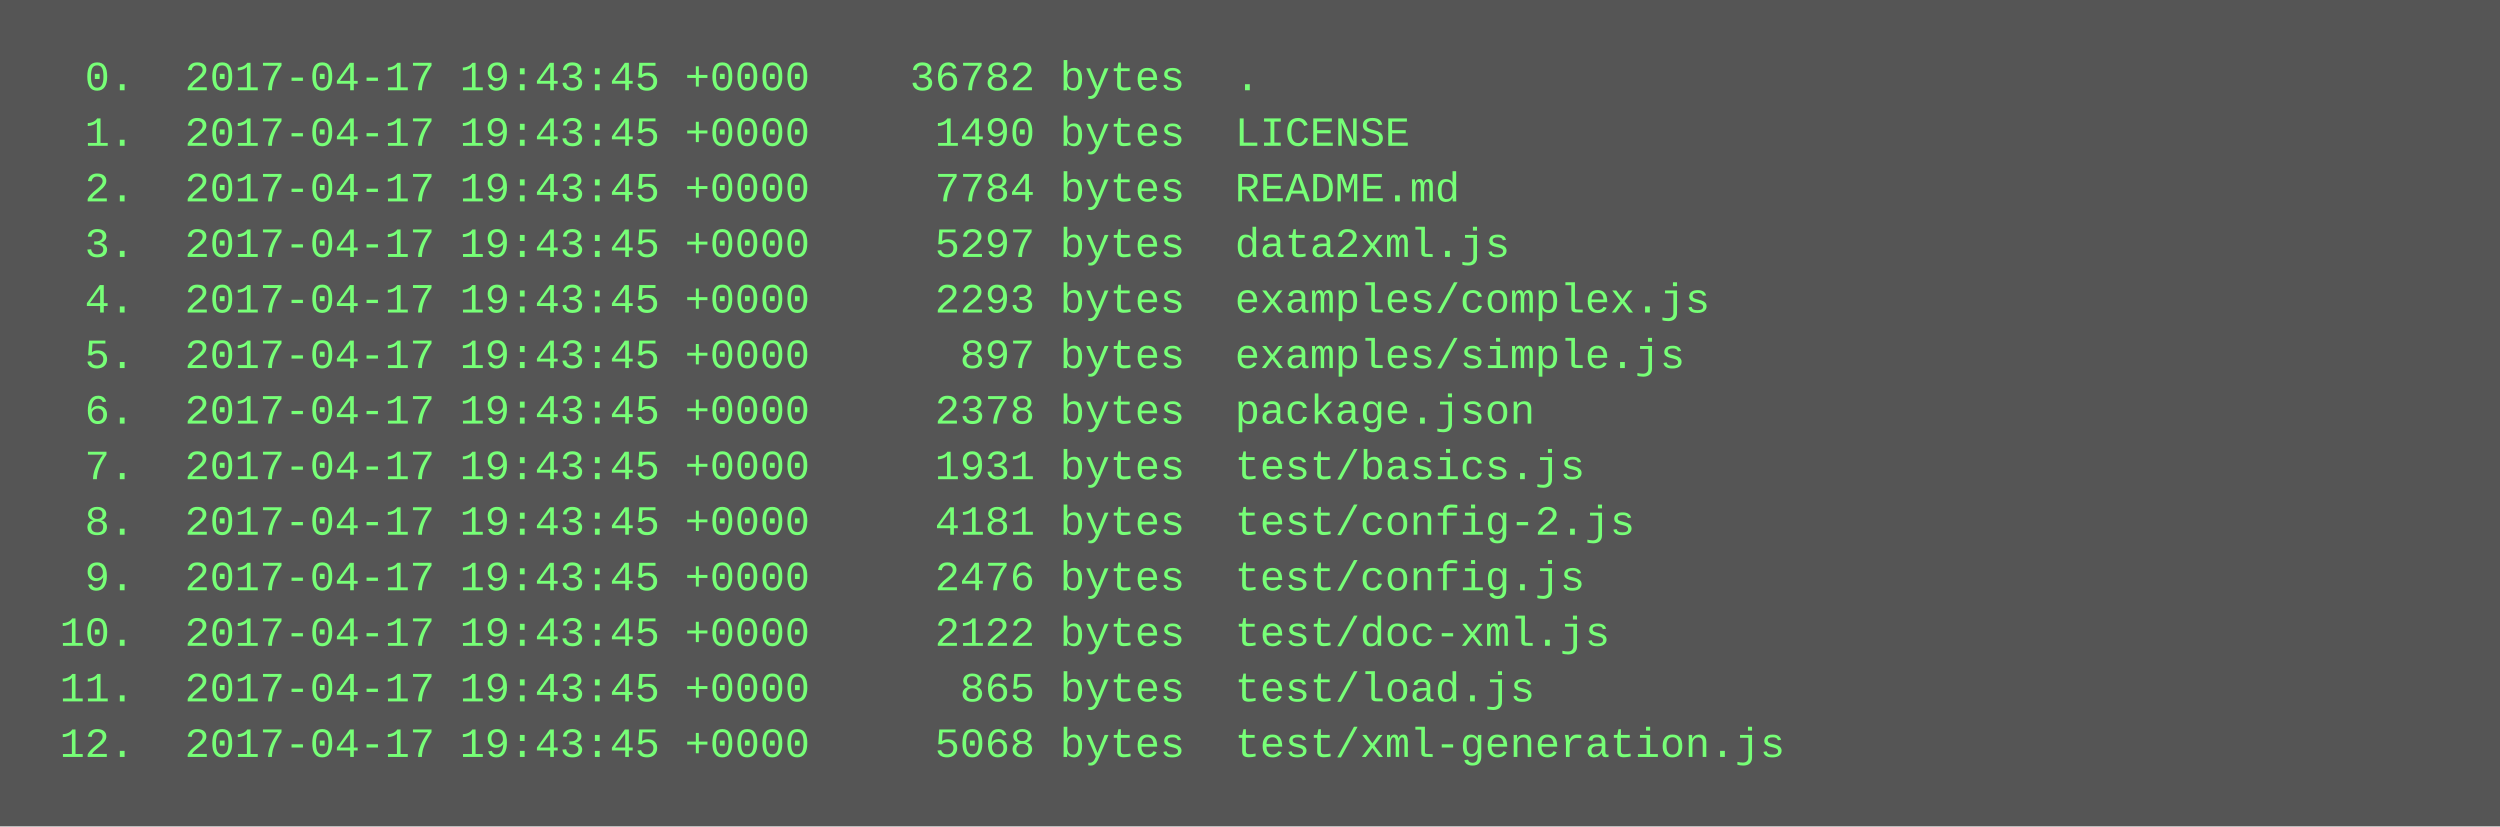
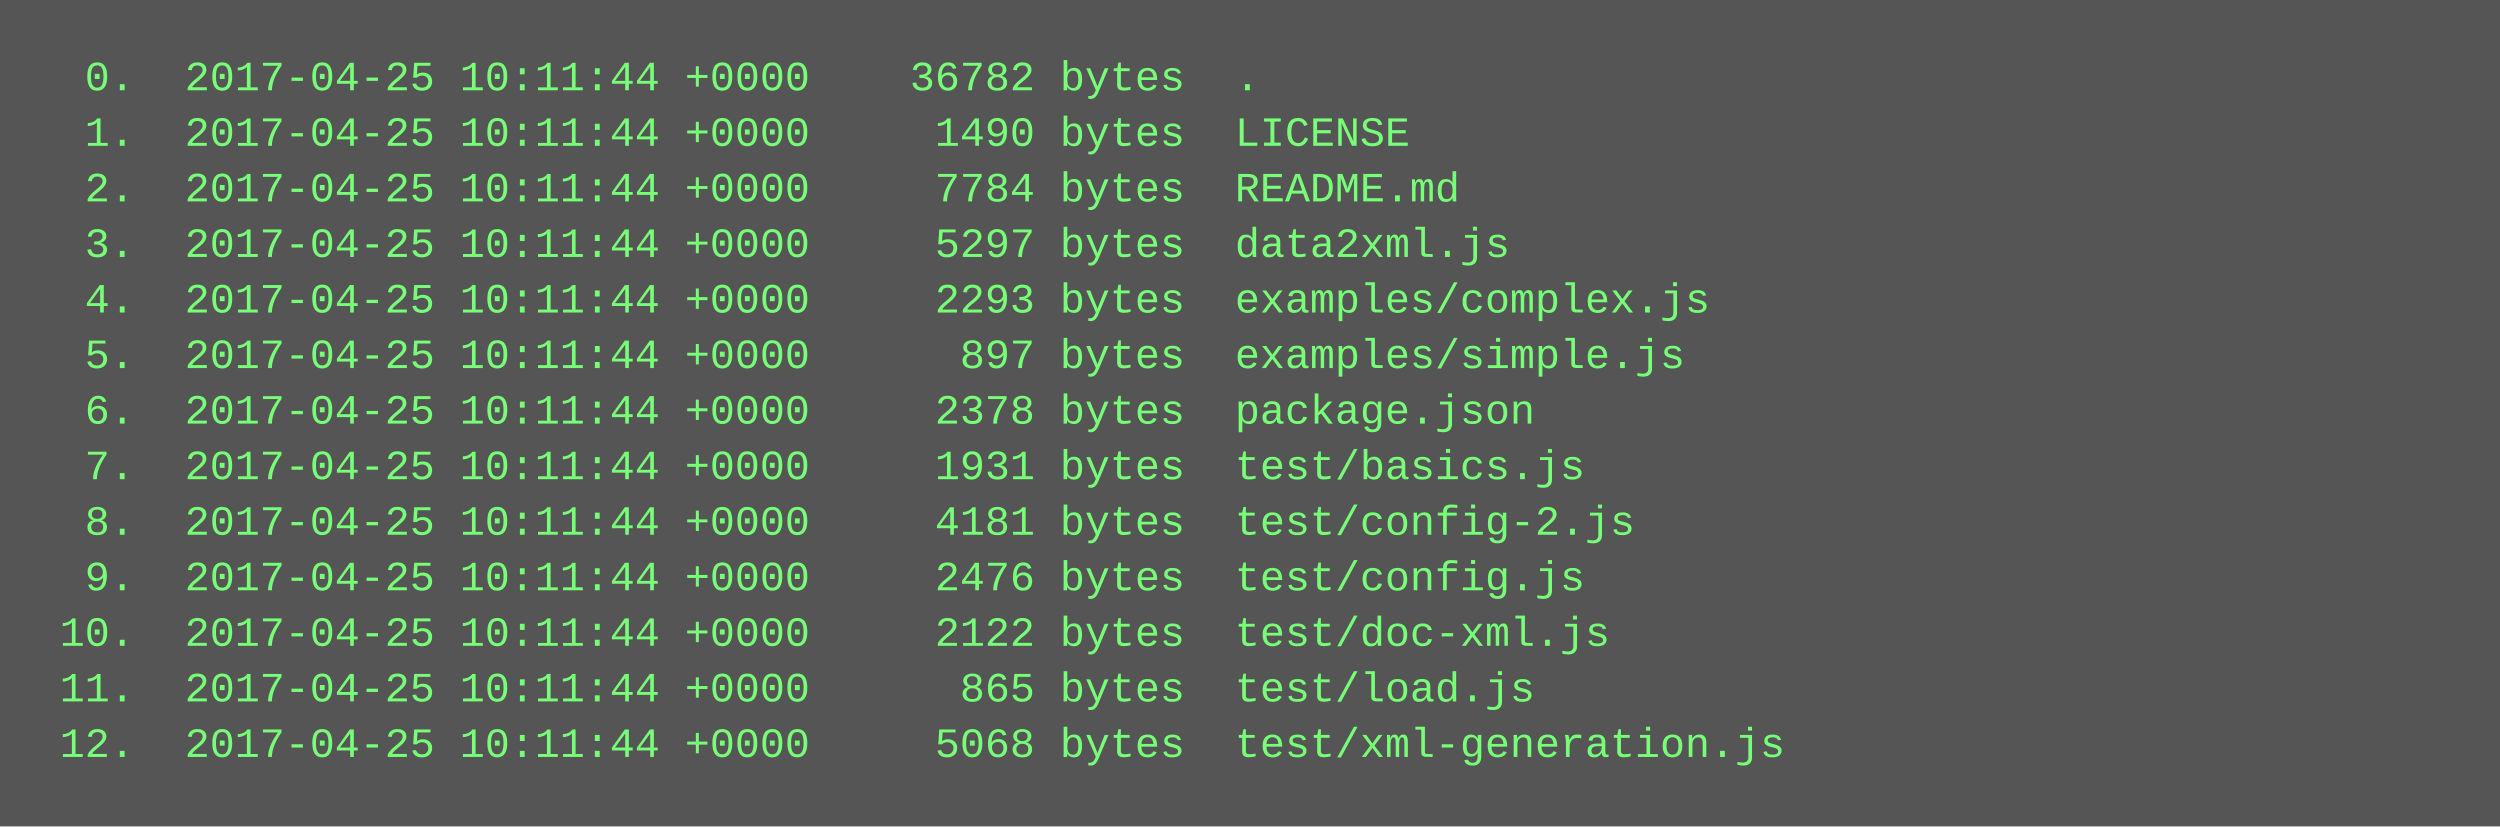
<svg xmlns="http://www.w3.org/2000/svg" height="238" width="720">
  <rect height="238" fill="#555" width="720" />
  <text fill="#7f7" font-family="Courier New" font-size="12" xml:space="preserve">
-     <tspan x="10" y="26">  0.  2017-04-17 19:43:45 +0000    36782 bytes  .</tspan>
-     <tspan x="10" y="42">  1.  2017-04-17 19:43:45 +0000     1490 bytes  LICENSE</tspan>
-     <tspan x="10" y="58">  2.  2017-04-17 19:43:45 +0000     7784 bytes  README.md</tspan>
-     <tspan x="10" y="74">  3.  2017-04-17 19:43:45 +0000     5297 bytes  data2xml.js</tspan>
-     <tspan x="10" y="90">  4.  2017-04-17 19:43:45 +0000     2293 bytes  examples/complex.js</tspan>
-     <tspan x="10" y="106">  5.  2017-04-17 19:43:45 +0000      897 bytes  examples/simple.js</tspan>
-     <tspan x="10" y="122">  6.  2017-04-17 19:43:45 +0000     2378 bytes  package.json</tspan>
-     <tspan x="10" y="138">  7.  2017-04-17 19:43:45 +0000     1931 bytes  test/basics.js</tspan>
-     <tspan x="10" y="154">  8.  2017-04-17 19:43:45 +0000     4181 bytes  test/config-2.js</tspan>
-     <tspan x="10" y="170">  9.  2017-04-17 19:43:45 +0000     2476 bytes  test/config.js</tspan>
-     <tspan x="10" y="186"> 10.  2017-04-17 19:43:45 +0000     2122 bytes  test/doc-xml.js</tspan>
-     <tspan x="10" y="202"> 11.  2017-04-17 19:43:45 +0000      865 bytes  test/load.js</tspan>
-     <tspan x="10" y="218"> 12.  2017-04-17 19:43:45 +0000     5068 bytes  test/xml-generation.js</tspan>
+     <tspan x="10" y="26">  0.  2017-04-25 10:11:44 +0000    36782 bytes  .</tspan>
+     <tspan x="10" y="42">  1.  2017-04-25 10:11:44 +0000     1490 bytes  LICENSE</tspan>
+     <tspan x="10" y="58">  2.  2017-04-25 10:11:44 +0000     7784 bytes  README.md</tspan>
+     <tspan x="10" y="74">  3.  2017-04-25 10:11:44 +0000     5297 bytes  data2xml.js</tspan>
+     <tspan x="10" y="90">  4.  2017-04-25 10:11:44 +0000     2293 bytes  examples/complex.js</tspan>
+     <tspan x="10" y="106">  5.  2017-04-25 10:11:44 +0000      897 bytes  examples/simple.js</tspan>
+     <tspan x="10" y="122">  6.  2017-04-25 10:11:44 +0000     2378 bytes  package.json</tspan>
+     <tspan x="10" y="138">  7.  2017-04-25 10:11:44 +0000     1931 bytes  test/basics.js</tspan>
+     <tspan x="10" y="154">  8.  2017-04-25 10:11:44 +0000     4181 bytes  test/config-2.js</tspan>
+     <tspan x="10" y="170">  9.  2017-04-25 10:11:44 +0000     2476 bytes  test/config.js</tspan>
+     <tspan x="10" y="186"> 10.  2017-04-25 10:11:44 +0000     2122 bytes  test/doc-xml.js</tspan>
+     <tspan x="10" y="202"> 11.  2017-04-25 10:11:44 +0000      865 bytes  test/load.js</tspan>
+     <tspan x="10" y="218"> 12.  2017-04-25 10:11:44 +0000     5068 bytes  test/xml-generation.js</tspan>
  </text>
</svg>
